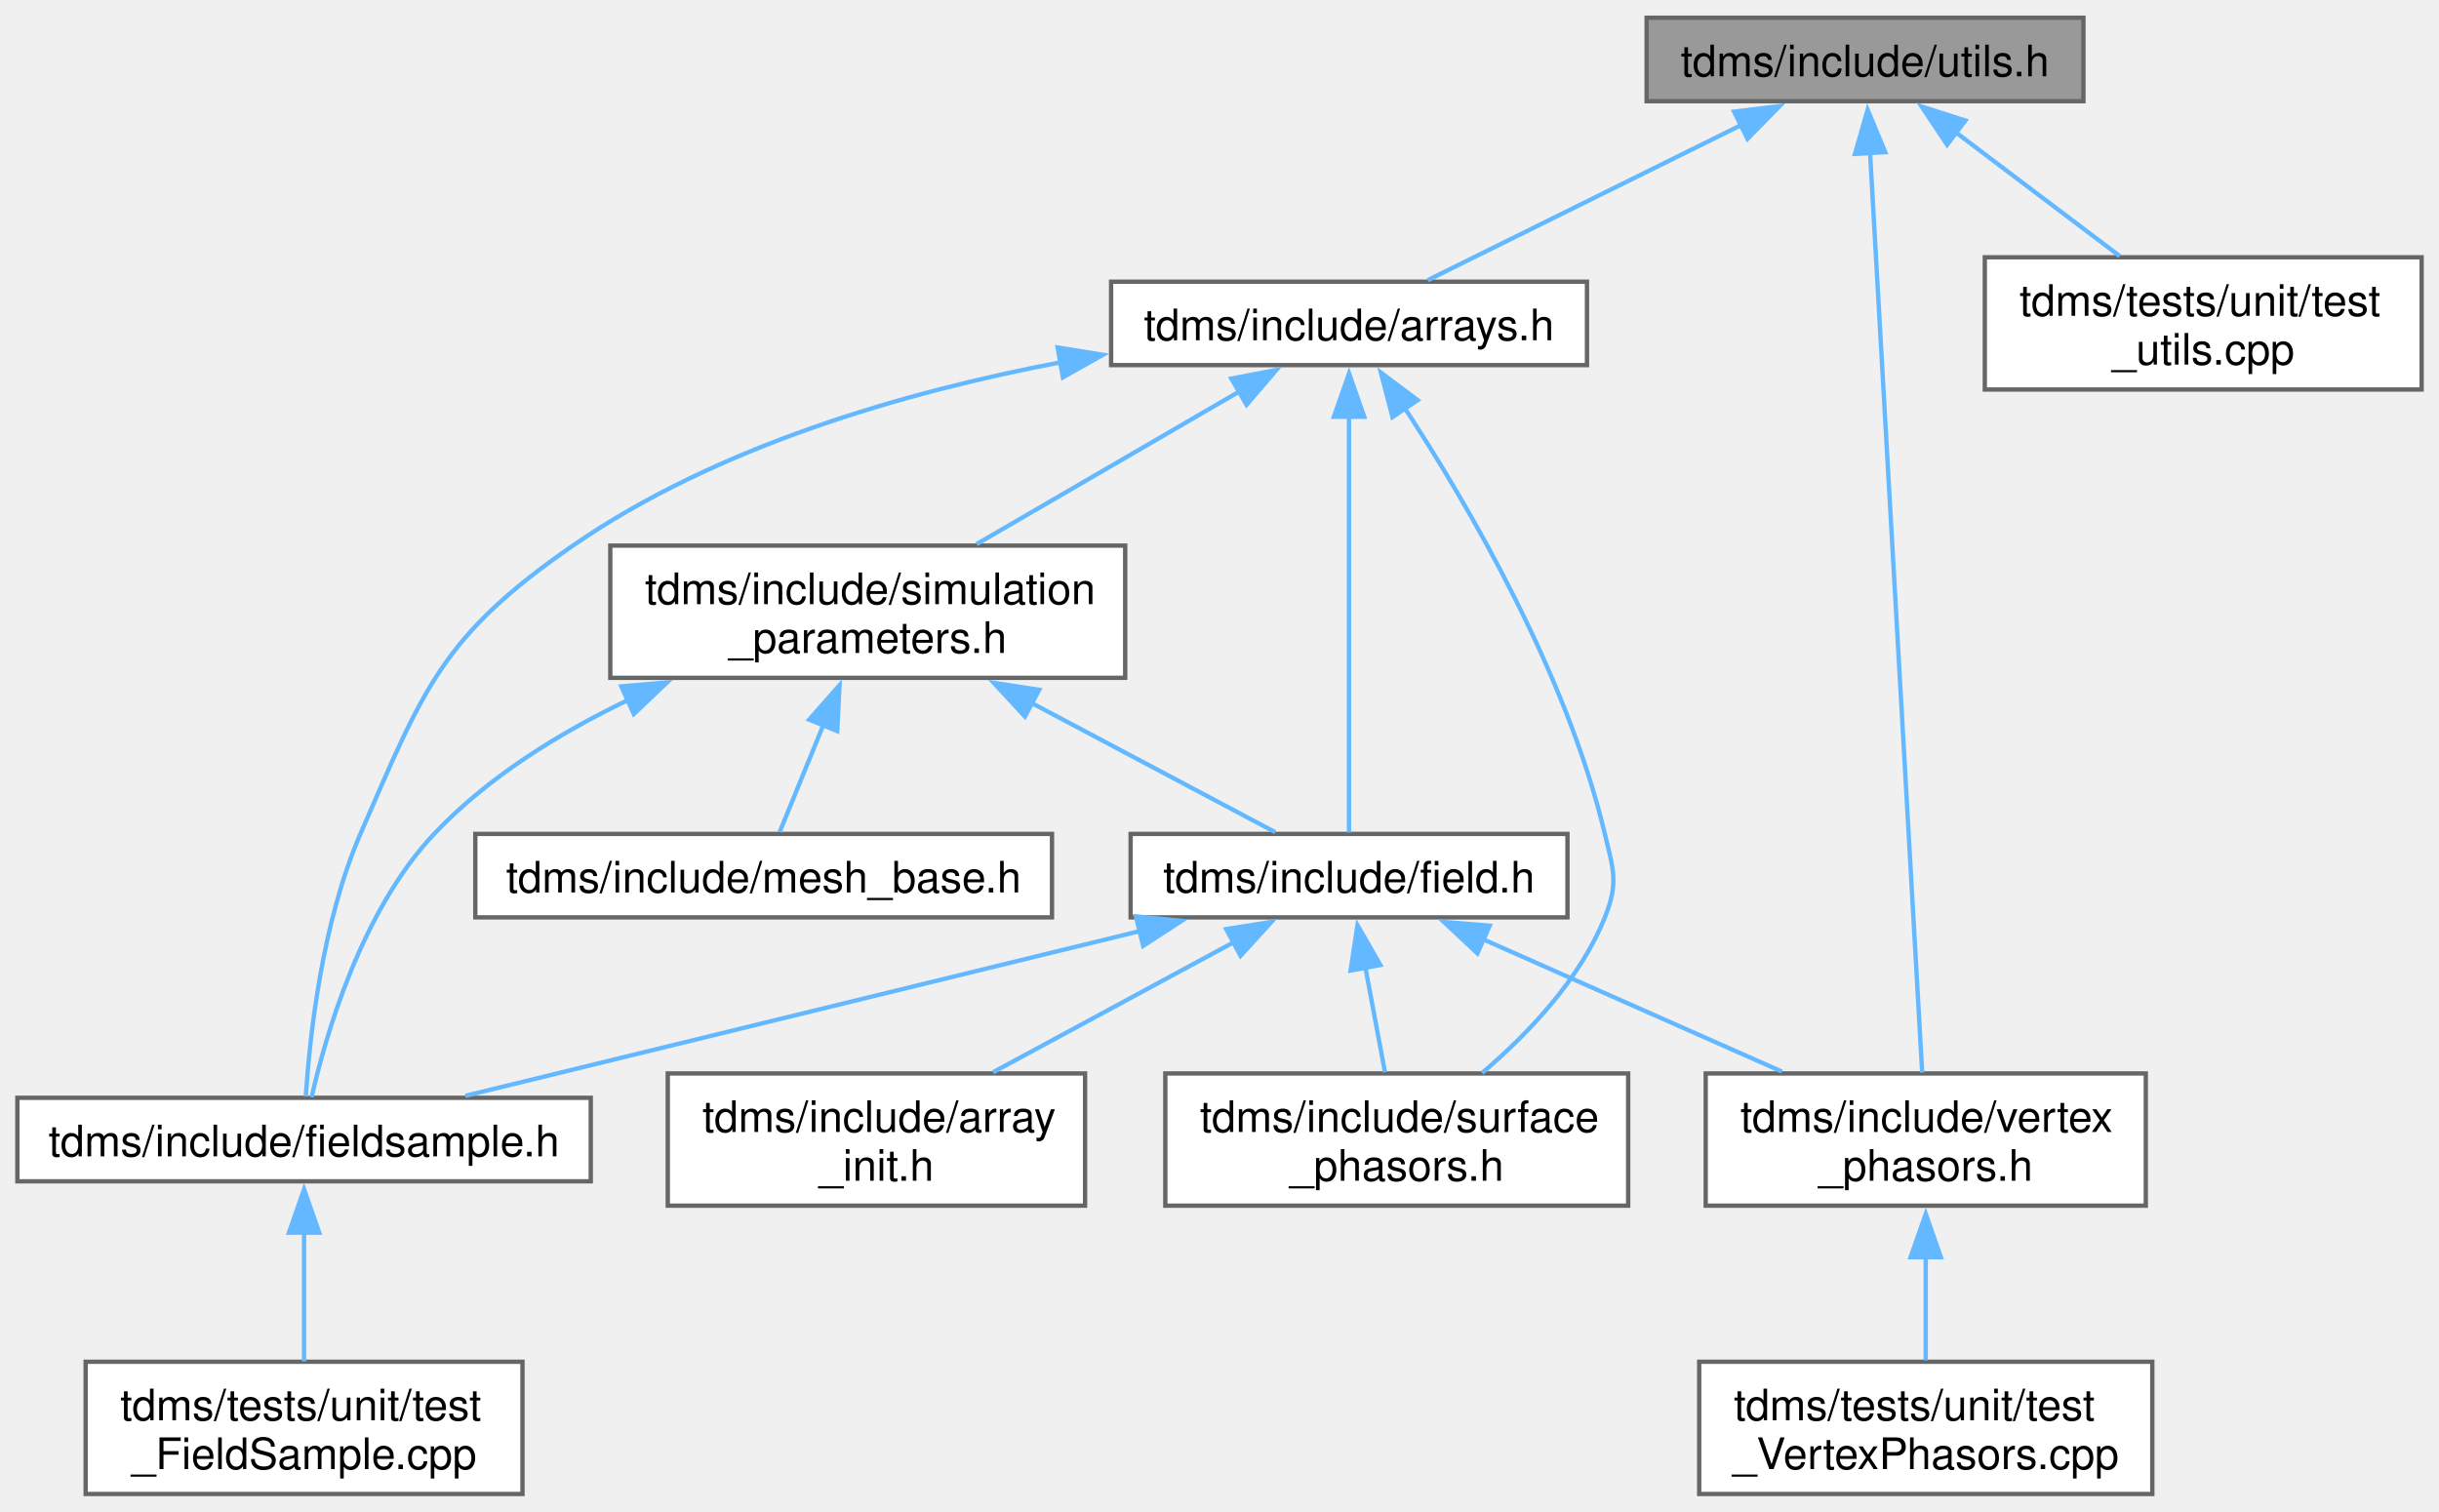
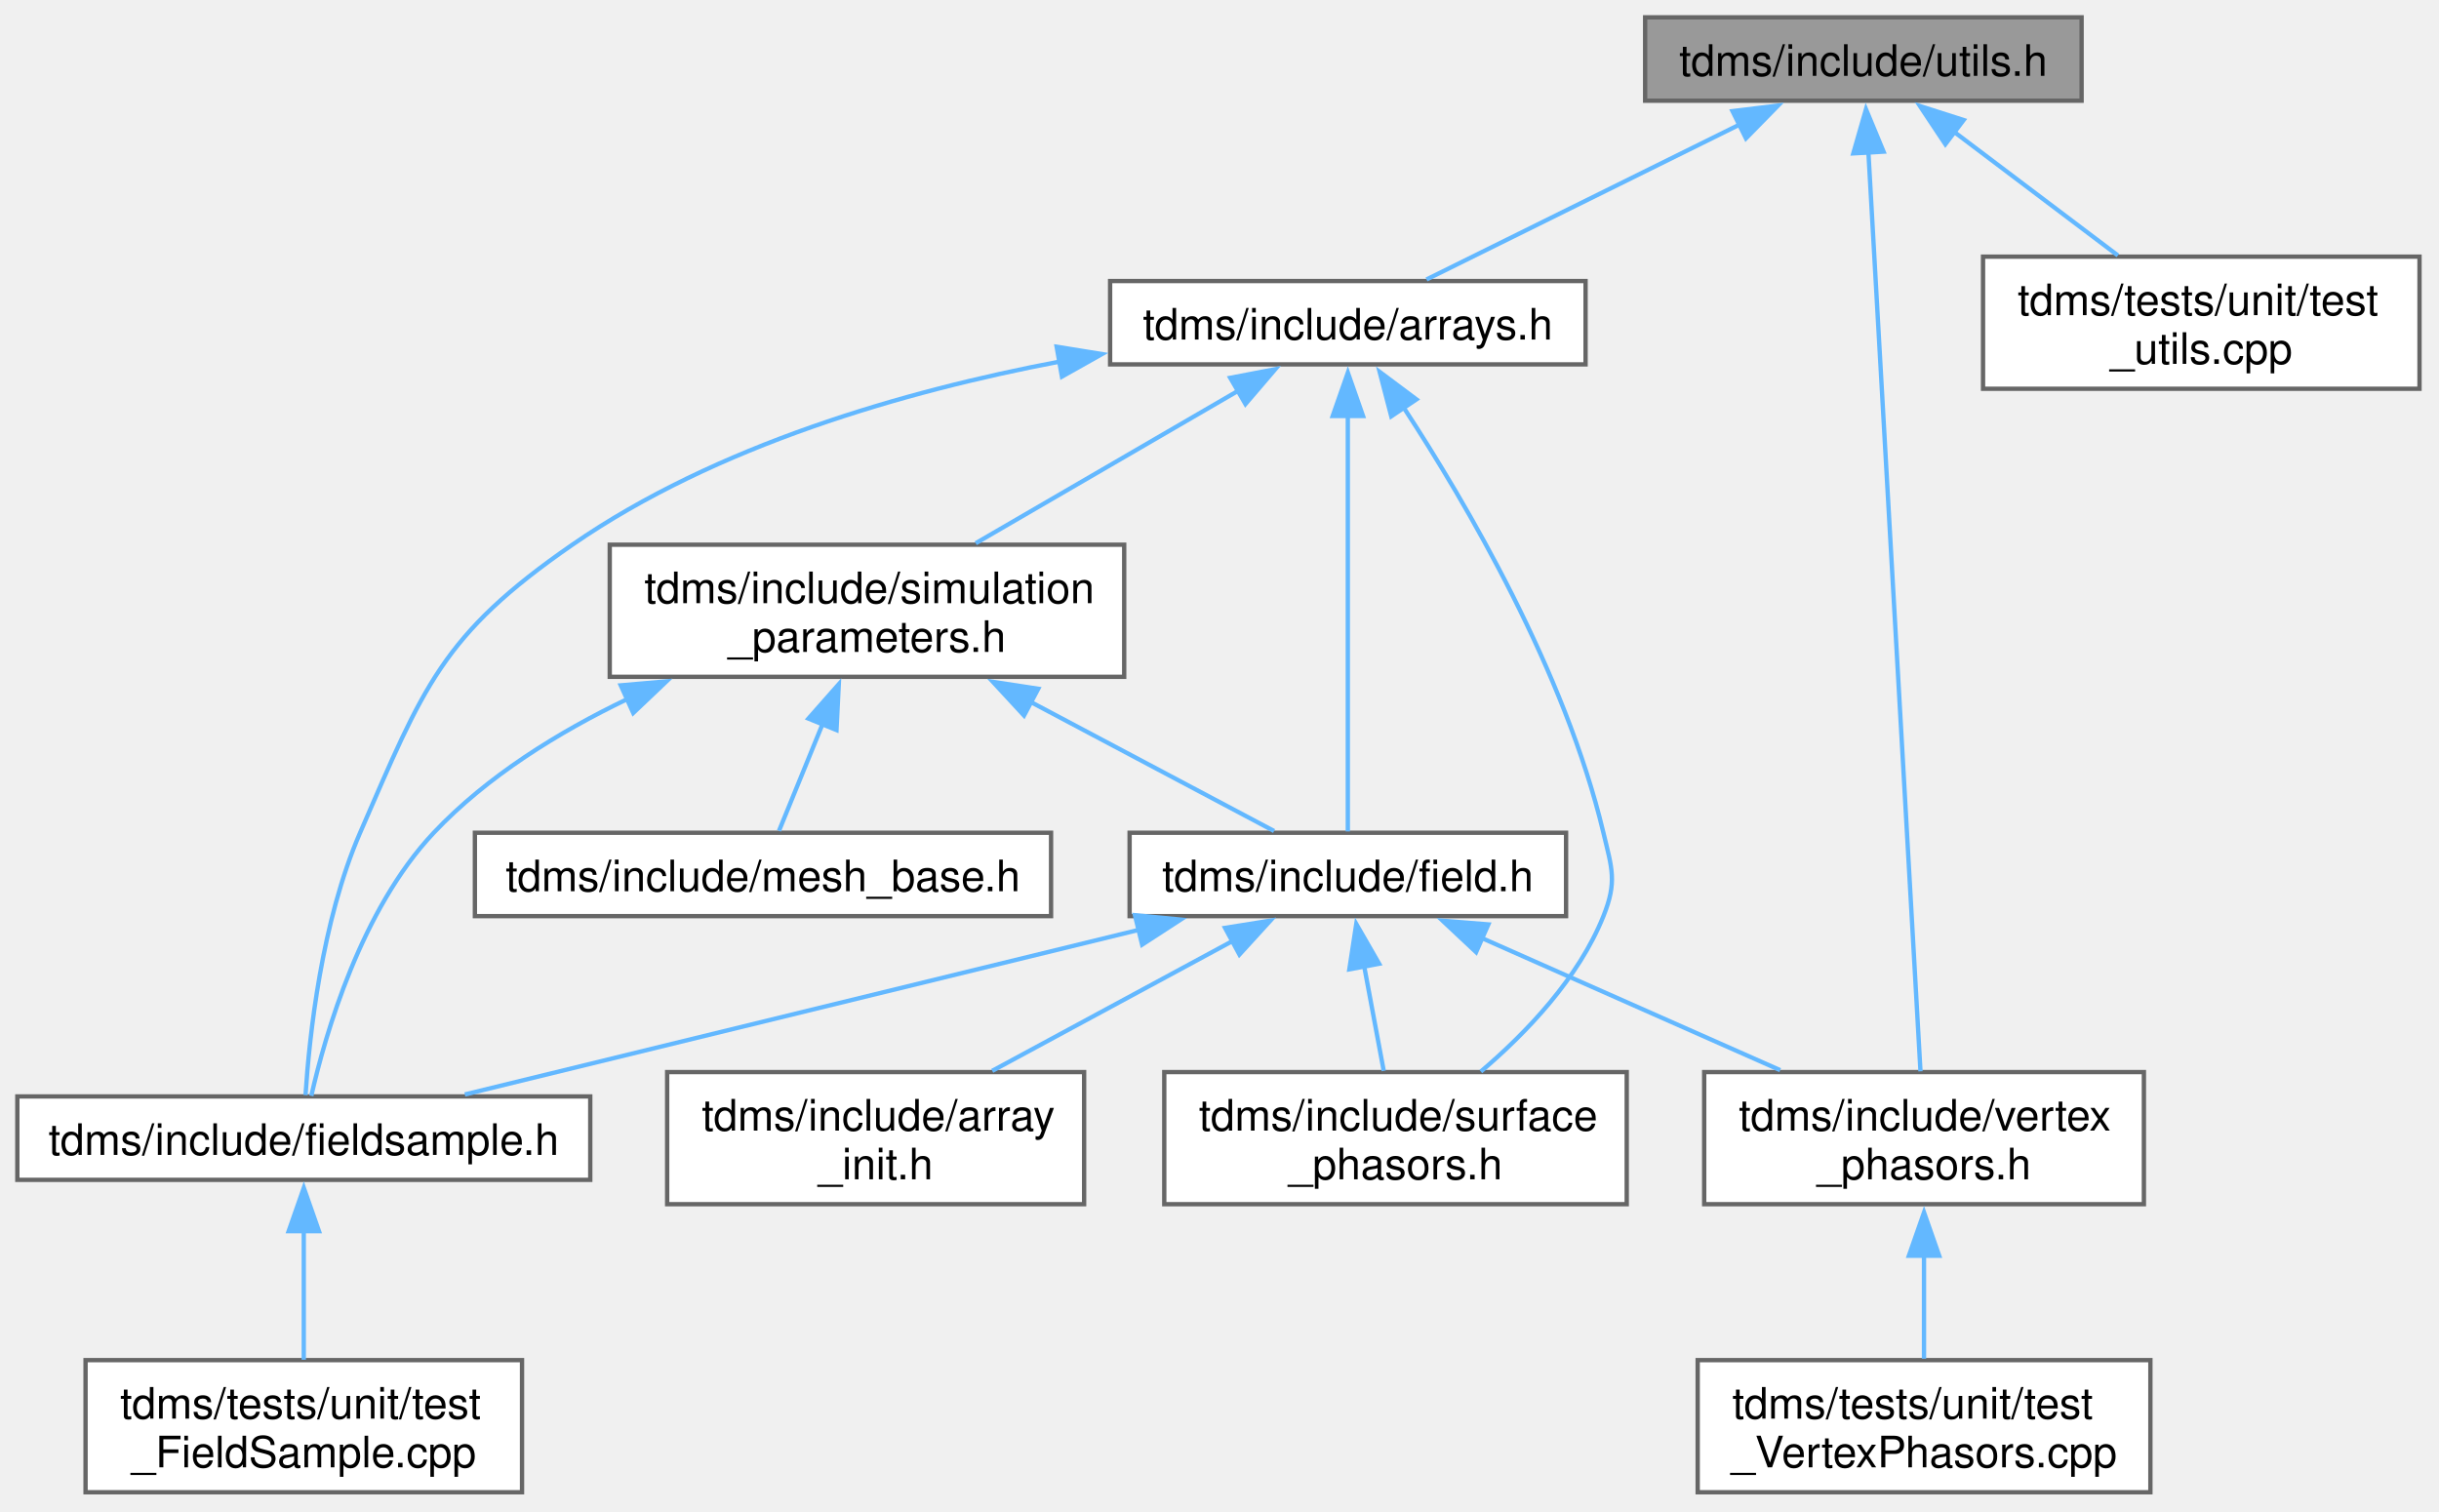
- <svg xmlns="http://www.w3.org/2000/svg" xmlns:xlink="http://www.w3.org/1999/xlink" width="563pt" height="349pt" viewBox="0.00 0.00 562.50 348.50">
+ <svg xmlns="http://www.w3.org/2000/svg" xmlns:xlink="http://www.w3.org/1999/xlink" width="563pt" height="349pt" viewBox="0.00 0.00 563.00 349.00">
  <g id="graph0" class="graph" transform="scale(1 1) rotate(0) translate(4 344.5)">
    <g id="Node000001" class="node">
      <g id="a_Node000001">
        <a xlink:title="Useful miscellaneous utility functions.">
          <polygon fill="#999999" stroke="#666666" points="476.5,-340.5 375.75,-340.5 375.75,-321.25 476.5,-321.25 476.5,-340.5" />
-           <text text-anchor="middle" x="426.12" y="-327" font-family="Helvetica,sans-Serif" font-size="10.00">tdms/include/utils.h</text>
+           <text xml:space="preserve" text-anchor="middle" x="426.12" y="-327" font-family="Helvetica,sans-Serif" font-size="10.00">tdms/include/utils.h</text>
        </a>
      </g>
    </g>
    <g id="Node000002" class="node">
      <g id="a_Node000002">
        <a xlink:href="arrays_8h.html" target="_top" xlink:title="Classes describing arrays, vertices etc.">
          <polygon fill="white" stroke="#666666" points="362,-279.62 252.25,-279.62 252.25,-260.38 362,-260.38 362,-279.62" />
-           <text text-anchor="middle" x="307.12" y="-266.12" font-family="Helvetica,sans-Serif" font-size="10.00">tdms/include/arrays.h</text>
+           <text xml:space="preserve" text-anchor="middle" x="307.12" y="-266.12" font-family="Helvetica,sans-Serif" font-size="10.00">tdms/include/arrays.h</text>
        </a>
      </g>
    </g>
    <g id="edge1_Node000001_Node000002" class="edge">
      <g id="a_edge1_Node000001_Node000002">
        <a xlink:title=" ">
          <path fill="none" stroke="#63b8ff" d="M397.51,-315.72C375.06,-304.61 344.49,-289.49 325.28,-279.98" />
          <polygon fill="#63b8ff" stroke="#63b8ff" points="395.92,-318.84 406.44,-320.13 399.02,-312.56 395.92,-318.84" />
        </a>
      </g>
    </g>
    <g id="Node000008" class="node">
      <g id="a_Node000008">
        <a xlink:href="vertex__phasors_8h.html" target="_top" xlink:title="Contains a class that handles the complex amplitude extraction at the vertices.">
          <polygon fill="white" stroke="#666666" points="490.88,-97 389.38,-97 389.38,-66.5 490.88,-66.5 490.88,-97" />
-           <text text-anchor="start" x="397.38" y="-83.5" font-family="Helvetica,sans-Serif" font-size="10.00">tdms/include/vertex</text>
-           <text text-anchor="middle" x="440.12" y="-72.25" font-family="Helvetica,sans-Serif" font-size="10.00">_phasors.h</text>
+           <text xml:space="preserve" text-anchor="start" x="397.38" y="-83.5" font-family="Helvetica,sans-Serif" font-size="10.00">tdms/include/vertex</text>
+           <text xml:space="preserve" text-anchor="middle" x="440.12" y="-72.25" font-family="Helvetica,sans-Serif" font-size="10.00">_phasors.h</text>
        </a>
      </g>
    </g>
    <g id="edge15_Node000001_Node000008" class="edge">
      <g id="a_edge15_Node000001_Node000008">
        <a xlink:title=" ">
          <path fill="none" stroke="#63b8ff" d="M427.29,-309.34C430.05,-260.64 436.94,-139.04 439.31,-97.18" />
          <polygon fill="#63b8ff" stroke="#63b8ff" points="423.8,-309.09 426.73,-319.28 430.79,-309.49 423.8,-309.09" />
        </a>
      </g>
    </g>
    <g id="Node000012" class="node">
      <g id="a_Node000012">
        <a xlink:href="test__utils_8cpp.html" target="_top" xlink:title="Tests of the utility functions.">
          <polygon fill="white" stroke="#666666" points="554.5,-285.25 453.75,-285.25 453.75,-254.75 554.5,-254.75 554.5,-285.25" />
-           <text text-anchor="start" x="461.75" y="-271.75" font-family="Helvetica,sans-Serif" font-size="10.00">tdms/tests/unit/test</text>
-           <text text-anchor="middle" x="504.12" y="-260.5" font-family="Helvetica,sans-Serif" font-size="10.00">_utils.cpp</text>
+           <text xml:space="preserve" text-anchor="start" x="461.75" y="-271.75" font-family="Helvetica,sans-Serif" font-size="10.00">tdms/tests/unit/test</text>
+           <text xml:space="preserve" text-anchor="middle" x="504.12" y="-260.5" font-family="Helvetica,sans-Serif" font-size="10.00">_utils.cpp</text>
        </a>
      </g>
    </g>
    <g id="edge16_Node000001_Node000012" class="edge">
      <g id="a_edge16_Node000001_Node000012">
        <a xlink:title=" ">
          <path fill="none" stroke="#63b8ff" d="M447.06,-314.07C458.82,-305.2 473.4,-294.19 484.87,-285.53" />
          <polygon fill="#63b8ff" stroke="#63b8ff" points="445.05,-311.2 439.18,-320.02 449.27,-316.79 445.05,-311.2" />
        </a>
      </g>
    </g>
    <g id="Node000003" class="node">
      <g id="a_Node000003">
        <a xlink:href="field_8h.html" target="_top" xlink:title="Classes for the electric and magnetic (split) fields on a grid.">
          <polygon fill="white" stroke="#666666" points="357.5,-152.25 256.75,-152.25 256.75,-133 357.5,-133 357.5,-152.25" />
-           <text text-anchor="middle" x="307.12" y="-138.75" font-family="Helvetica,sans-Serif" font-size="10.00">tdms/include/field.h</text>
+           <text xml:space="preserve" text-anchor="middle" x="307.12" y="-138.75" font-family="Helvetica,sans-Serif" font-size="10.00">tdms/include/field.h</text>
        </a>
      </g>
    </g>
    <g id="edge2_Node000002_Node000003" class="edge">
      <g id="a_edge2_Node000002_Node000003">
        <a xlink:title=" ">
          <path fill="none" stroke="#63b8ff" d="M307.12,-248.55C307.12,-220.82 307.12,-172.45 307.12,-152.56" />
          <polygon fill="#63b8ff" stroke="#63b8ff" points="303.63,-248.47 307.13,-258.47 310.63,-248.47 303.63,-248.47" />
        </a>
      </g>
    </g>
    <g id="Node000005" class="node">
      <g id="a_Node000005">
        <a xlink:href="fieldsample_8h.html" target="_top" xlink:title="Class that stores the extracted field values at user-defined vertices.">
          <polygon fill="white" stroke="#666666" points="132.25,-91.38 0,-91.38 0,-72.12 132.25,-72.12 132.25,-91.38" />
-           <text text-anchor="middle" x="66.12" y="-77.88" font-family="Helvetica,sans-Serif" font-size="10.00">tdms/include/fieldsample.h</text>
+           <text xml:space="preserve" text-anchor="middle" x="66.12" y="-77.88" font-family="Helvetica,sans-Serif" font-size="10.00">tdms/include/fieldsample.h</text>
        </a>
      </g>
    </g>
    <g id="edge9_Node000002_Node000005" class="edge">
      <g id="a_edge9_Node000002_Node000005">
        <a xlink:title=" ">
          <path fill="none" stroke="#63b8ff" d="M240.53,-261.01C204.75,-254.2 161.31,-241.68 128.12,-218.75 97.92,-197.88 93.76,-185.92 79.12,-152.25 70.22,-131.76 67.41,-105.28 66.52,-91.68" />
          <polygon fill="#63b8ff" stroke="#63b8ff" points="239.91,-264.45 250.37,-262.76 241.13,-257.56 239.91,-264.45" />
        </a>
      </g>
    </g>
    <g id="Node000007" class="node">
      <g id="a_Node000007">
        <a xlink:href="surface__phasors_8h.html" target="_top" xlink:title="Contains a class that handles the complex amplitude extraction.">
          <polygon fill="white" stroke="#666666" points="371.5,-97 264.75,-97 264.75,-66.5 371.5,-66.5 371.5,-97" />
-           <text text-anchor="start" x="272.75" y="-83.5" font-family="Helvetica,sans-Serif" font-size="10.00">tdms/include/surface</text>
-           <text text-anchor="middle" x="318.12" y="-72.25" font-family="Helvetica,sans-Serif" font-size="10.00">_phasors.h</text>
+           <text xml:space="preserve" text-anchor="start" x="272.75" y="-83.5" font-family="Helvetica,sans-Serif" font-size="10.00">tdms/include/surface</text>
+           <text xml:space="preserve" text-anchor="middle" x="318.12" y="-72.25" font-family="Helvetica,sans-Serif" font-size="10.00">_phasors.h</text>
        </a>
      </g>
    </g>
    <g id="edge14_Node000002_Node000007" class="edge">
      <g id="a_edge14_Node000002_Node000007">
        <a xlink:title=" ">
          <path fill="none" stroke="#63b8ff" d="M320,-250.43C334.52,-228.25 357.26,-189.46 366.12,-152.25 368.11,-143.93 369.31,-140.94 366.12,-133 360.38,-118.67 348.38,-106.1 337.82,-97.12" />
          <polygon fill="#63b8ff" stroke="#63b8ff" points="317.15,-248.39 314.47,-258.65 322.96,-252.3 317.15,-248.39" />
        </a>
      </g>
    </g>
    <g id="Node000010" class="node">
      <g id="a_Node000010">
        <a xlink:href="simulation__parameters_8h.html" target="_top" xlink:title="Classes collecting parameters for the simulation.">
          <polygon fill="white" stroke="#666666" points="255.5,-218.75 136.75,-218.75 136.75,-188.25 255.5,-188.25 255.5,-218.75" />
-           <text text-anchor="start" x="144.75" y="-205.25" font-family="Helvetica,sans-Serif" font-size="10.00">tdms/include/simulation</text>
-           <text text-anchor="middle" x="196.12" y="-194" font-family="Helvetica,sans-Serif" font-size="10.00">_parameters.h</text>
+           <text xml:space="preserve" text-anchor="start" x="144.75" y="-205.25" font-family="Helvetica,sans-Serif" font-size="10.00">tdms/include/simulation</text>
+           <text xml:space="preserve" text-anchor="middle" x="196.12" y="-194" font-family="Helvetica,sans-Serif" font-size="10.00">_parameters.h</text>
        </a>
      </g>
    </g>
    <g id="edge10_Node000002_Node000010" class="edge">
      <g id="a_edge10_Node000002_Node000010">
        <a xlink:title=" ">
          <path fill="none" stroke="#63b8ff" d="M281.82,-254.29C263.67,-243.75 239.33,-229.61 221.23,-219.09" />
          <polygon fill="#63b8ff" stroke="#63b8ff" points="279.98,-257.27 290.38,-259.27 283.49,-251.22 279.98,-257.27" />
        </a>
      </g>
    </g>
    <g id="Node000004" class="node">
      <g id="a_Node000004">
        <a xlink:href="array__init_8h.html" target="_top" xlink:title="A collection of functions for array initialisation given MATLAB pointers.">
          <polygon fill="white" stroke="#666666" points="246.25,-97 150,-97 150,-66.5 246.25,-66.5 246.25,-97" />
-           <text text-anchor="start" x="158" y="-83.5" font-family="Helvetica,sans-Serif" font-size="10.00">tdms/include/array</text>
-           <text text-anchor="middle" x="198.12" y="-72.25" font-family="Helvetica,sans-Serif" font-size="10.00">_init.h</text>
+           <text xml:space="preserve" text-anchor="start" x="158" y="-83.5" font-family="Helvetica,sans-Serif" font-size="10.00">tdms/include/array</text>
+           <text xml:space="preserve" text-anchor="middle" x="198.12" y="-72.25" font-family="Helvetica,sans-Serif" font-size="10.00">_init.h</text>
        </a>
      </g>
    </g>
    <g id="edge3_Node000003_Node000004" class="edge">
      <g id="a_edge3_Node000003_Node000004">
        <a xlink:title=" ">
          <path fill="none" stroke="#63b8ff" d="M280.78,-127.4C263.89,-118.27 242.03,-106.46 225.03,-97.28" />
          <polygon fill="#63b8ff" stroke="#63b8ff" points="278.78,-130.29 289.24,-131.96 282.1,-124.13 278.78,-130.29" />
        </a>
      </g>
    </g>
    <g id="edge4_Node000003_Node000005" class="edge">
      <g id="a_edge4_Node000003_Node000005">
        <a xlink:title=" ">
          <path fill="none" stroke="#63b8ff" d="M258.85,-129.83C213.01,-118.63 145.06,-102.03 103.3,-91.83" />
          <polygon fill="#63b8ff" stroke="#63b8ff" points="257.98,-133.22 268.53,-132.2 259.64,-126.42 257.98,-133.22" />
        </a>
      </g>
    </g>
    <g id="edge6_Node000003_Node000007" class="edge">
      <g id="a_edge6_Node000003_Node000007">
        <a xlink:title=" ">
          <path fill="none" stroke="#63b8ff" d="M310.9,-121.42C312.38,-113.49 314.05,-104.56 315.41,-97.28" />
          <polygon fill="#63b8ff" stroke="#63b8ff" points="307.47,-120.72 309.07,-131.2 314.35,-122.01 307.47,-120.72" />
        </a>
      </g>
    </g>
    <g id="edge7_Node000003_Node000008" class="edge">
      <g id="a_edge7_Node000003_Node000008">
        <a xlink:title=" ">
          <path fill="none" stroke="#63b8ff" d="M338.05,-127.94C358.69,-118.8 385.83,-106.79 406.93,-97.44" />
          <polygon fill="#63b8ff" stroke="#63b8ff" points="336.73,-124.69 329,-131.94 339.56,-131.09 336.73,-124.69" />
        </a>
      </g>
    </g>
    <g id="Node000006" class="node">
      <g id="a_Node000006">
        <a xlink:href="test___field_sample_8cpp.html" target="_top" xlink:title="Unit tests for the FieldSample class and its subclasses.">
          <polygon fill="white" stroke="#666666" points="116.5,-30.5 15.75,-30.5 15.75,0 116.5,0 116.5,-30.5" />
-           <text text-anchor="start" x="23.75" y="-17" font-family="Helvetica,sans-Serif" font-size="10.00">tdms/tests/unit/test</text>
-           <text text-anchor="middle" x="66.12" y="-5.75" font-family="Helvetica,sans-Serif" font-size="10.00">_FieldSample.cpp</text>
+           <text xml:space="preserve" text-anchor="start" x="23.75" y="-17" font-family="Helvetica,sans-Serif" font-size="10.00">tdms/tests/unit/test</text>
+           <text xml:space="preserve" text-anchor="middle" x="66.12" y="-5.75" font-family="Helvetica,sans-Serif" font-size="10.00">_FieldSample.cpp</text>
        </a>
      </g>
    </g>
    <g id="edge5_Node000005_Node000006" class="edge">
      <g id="a_edge5_Node000005_Node000006">
        <a xlink:title=" ">
          <path fill="none" stroke="#63b8ff" d="M66.12,-60.37C66.12,-50.69 66.12,-39.35 66.12,-30.59" />
          <polygon fill="#63b8ff" stroke="#63b8ff" points="62.63,-60.27 66.13,-70.27 69.63,-60.27 62.63,-60.27" />
        </a>
      </g>
    </g>
    <g id="Node000009" class="node">
      <g id="a_Node000009">
        <a xlink:href="test___vertex_phasors_8cpp.html" target="_top" xlink:title="Unit tests for the VertexPhasors class.">
          <polygon fill="white" stroke="#666666" points="492.38,-30.5 387.88,-30.5 387.88,0 492.38,0 492.38,-30.5" />
-           <text text-anchor="start" x="395.88" y="-17" font-family="Helvetica,sans-Serif" font-size="10.00">tdms/tests/unit/test</text>
-           <text text-anchor="middle" x="440.12" y="-5.75" font-family="Helvetica,sans-Serif" font-size="10.00">_VertexPhasors.cpp</text>
+           <text xml:space="preserve" text-anchor="start" x="395.88" y="-17" font-family="Helvetica,sans-Serif" font-size="10.00">tdms/tests/unit/test</text>
+           <text xml:space="preserve" text-anchor="middle" x="440.12" y="-5.75" font-family="Helvetica,sans-Serif" font-size="10.00">_VertexPhasors.cpp</text>
        </a>
      </g>
    </g>
    <g id="edge8_Node000008_Node000009" class="edge">
      <g id="a_edge8_Node000008_Node000009">
        <a xlink:title=" ">
          <path fill="none" stroke="#63b8ff" d="M440.12,-54.81C440.12,-46.64 440.12,-37.91 440.12,-30.83" />
          <polygon fill="#63b8ff" stroke="#63b8ff" points="436.63,-54.6 440.13,-64.6 443.63,-54.6 436.63,-54.6" />
        </a>
      </g>
    </g>
    <g id="edge11_Node000010_Node000003" class="edge">
      <g id="a_edge11_Node000010_Node000003">
        <a xlink:title=" ">
          <path fill="none" stroke="#63b8ff" d="M233.78,-182.52C252.89,-172.39 275.16,-160.58 290.1,-152.65" />
          <polygon fill="#63b8ff" stroke="#63b8ff" points="232.38,-179.31 225.19,-187.09 235.66,-185.49 232.38,-179.31" />
        </a>
      </g>
    </g>
    <g id="edge12_Node000010_Node000005" class="edge">
      <g id="a_edge12_Node000010_Node000005">
        <a xlink:title=" ">
          <path fill="none" stroke="#63b8ff" d="M140.84,-183.13C124.86,-175.46 108.43,-165.29 96.12,-152.25 79.35,-134.47 71.11,-105.84 67.86,-91.51" />
          <polygon fill="#63b8ff" stroke="#63b8ff" points="139.29,-186.28 149.85,-187.2 142.17,-179.9 139.29,-186.28" />
        </a>
      </g>
    </g>
    <g id="Node000011" class="node">
      <g id="a_Node000011">
        <a xlink:href="mesh__base_8h.html" target="_top" xlink:title="Generation of orientated mesh.">
          <polygon fill="white" stroke="#666666" points="238.62,-152.25 105.62,-152.25 105.62,-133 238.62,-133 238.62,-152.25" />
-           <text text-anchor="middle" x="172.12" y="-138.75" font-family="Helvetica,sans-Serif" font-size="10.00">tdms/include/mesh_base.h</text>
+           <text xml:space="preserve" text-anchor="middle" x="172.12" y="-138.75" font-family="Helvetica,sans-Serif" font-size="10.00">tdms/include/mesh_base.h</text>
        </a>
      </g>
    </g>
    <g id="edge13_Node000010_Node000011" class="edge">
      <g id="a_edge13_Node000010_Node000011">
        <a xlink:title=" ">
          <path fill="none" stroke="#63b8ff" d="M185.88,-177.36C182.3,-168.59 178.52,-159.31 175.82,-152.7" />
          <polygon fill="#63b8ff" stroke="#63b8ff" points="182.61,-178.61 189.62,-186.55 189.09,-175.96 182.61,-178.61" />
        </a>
      </g>
    </g>
  </g>
</svg>
